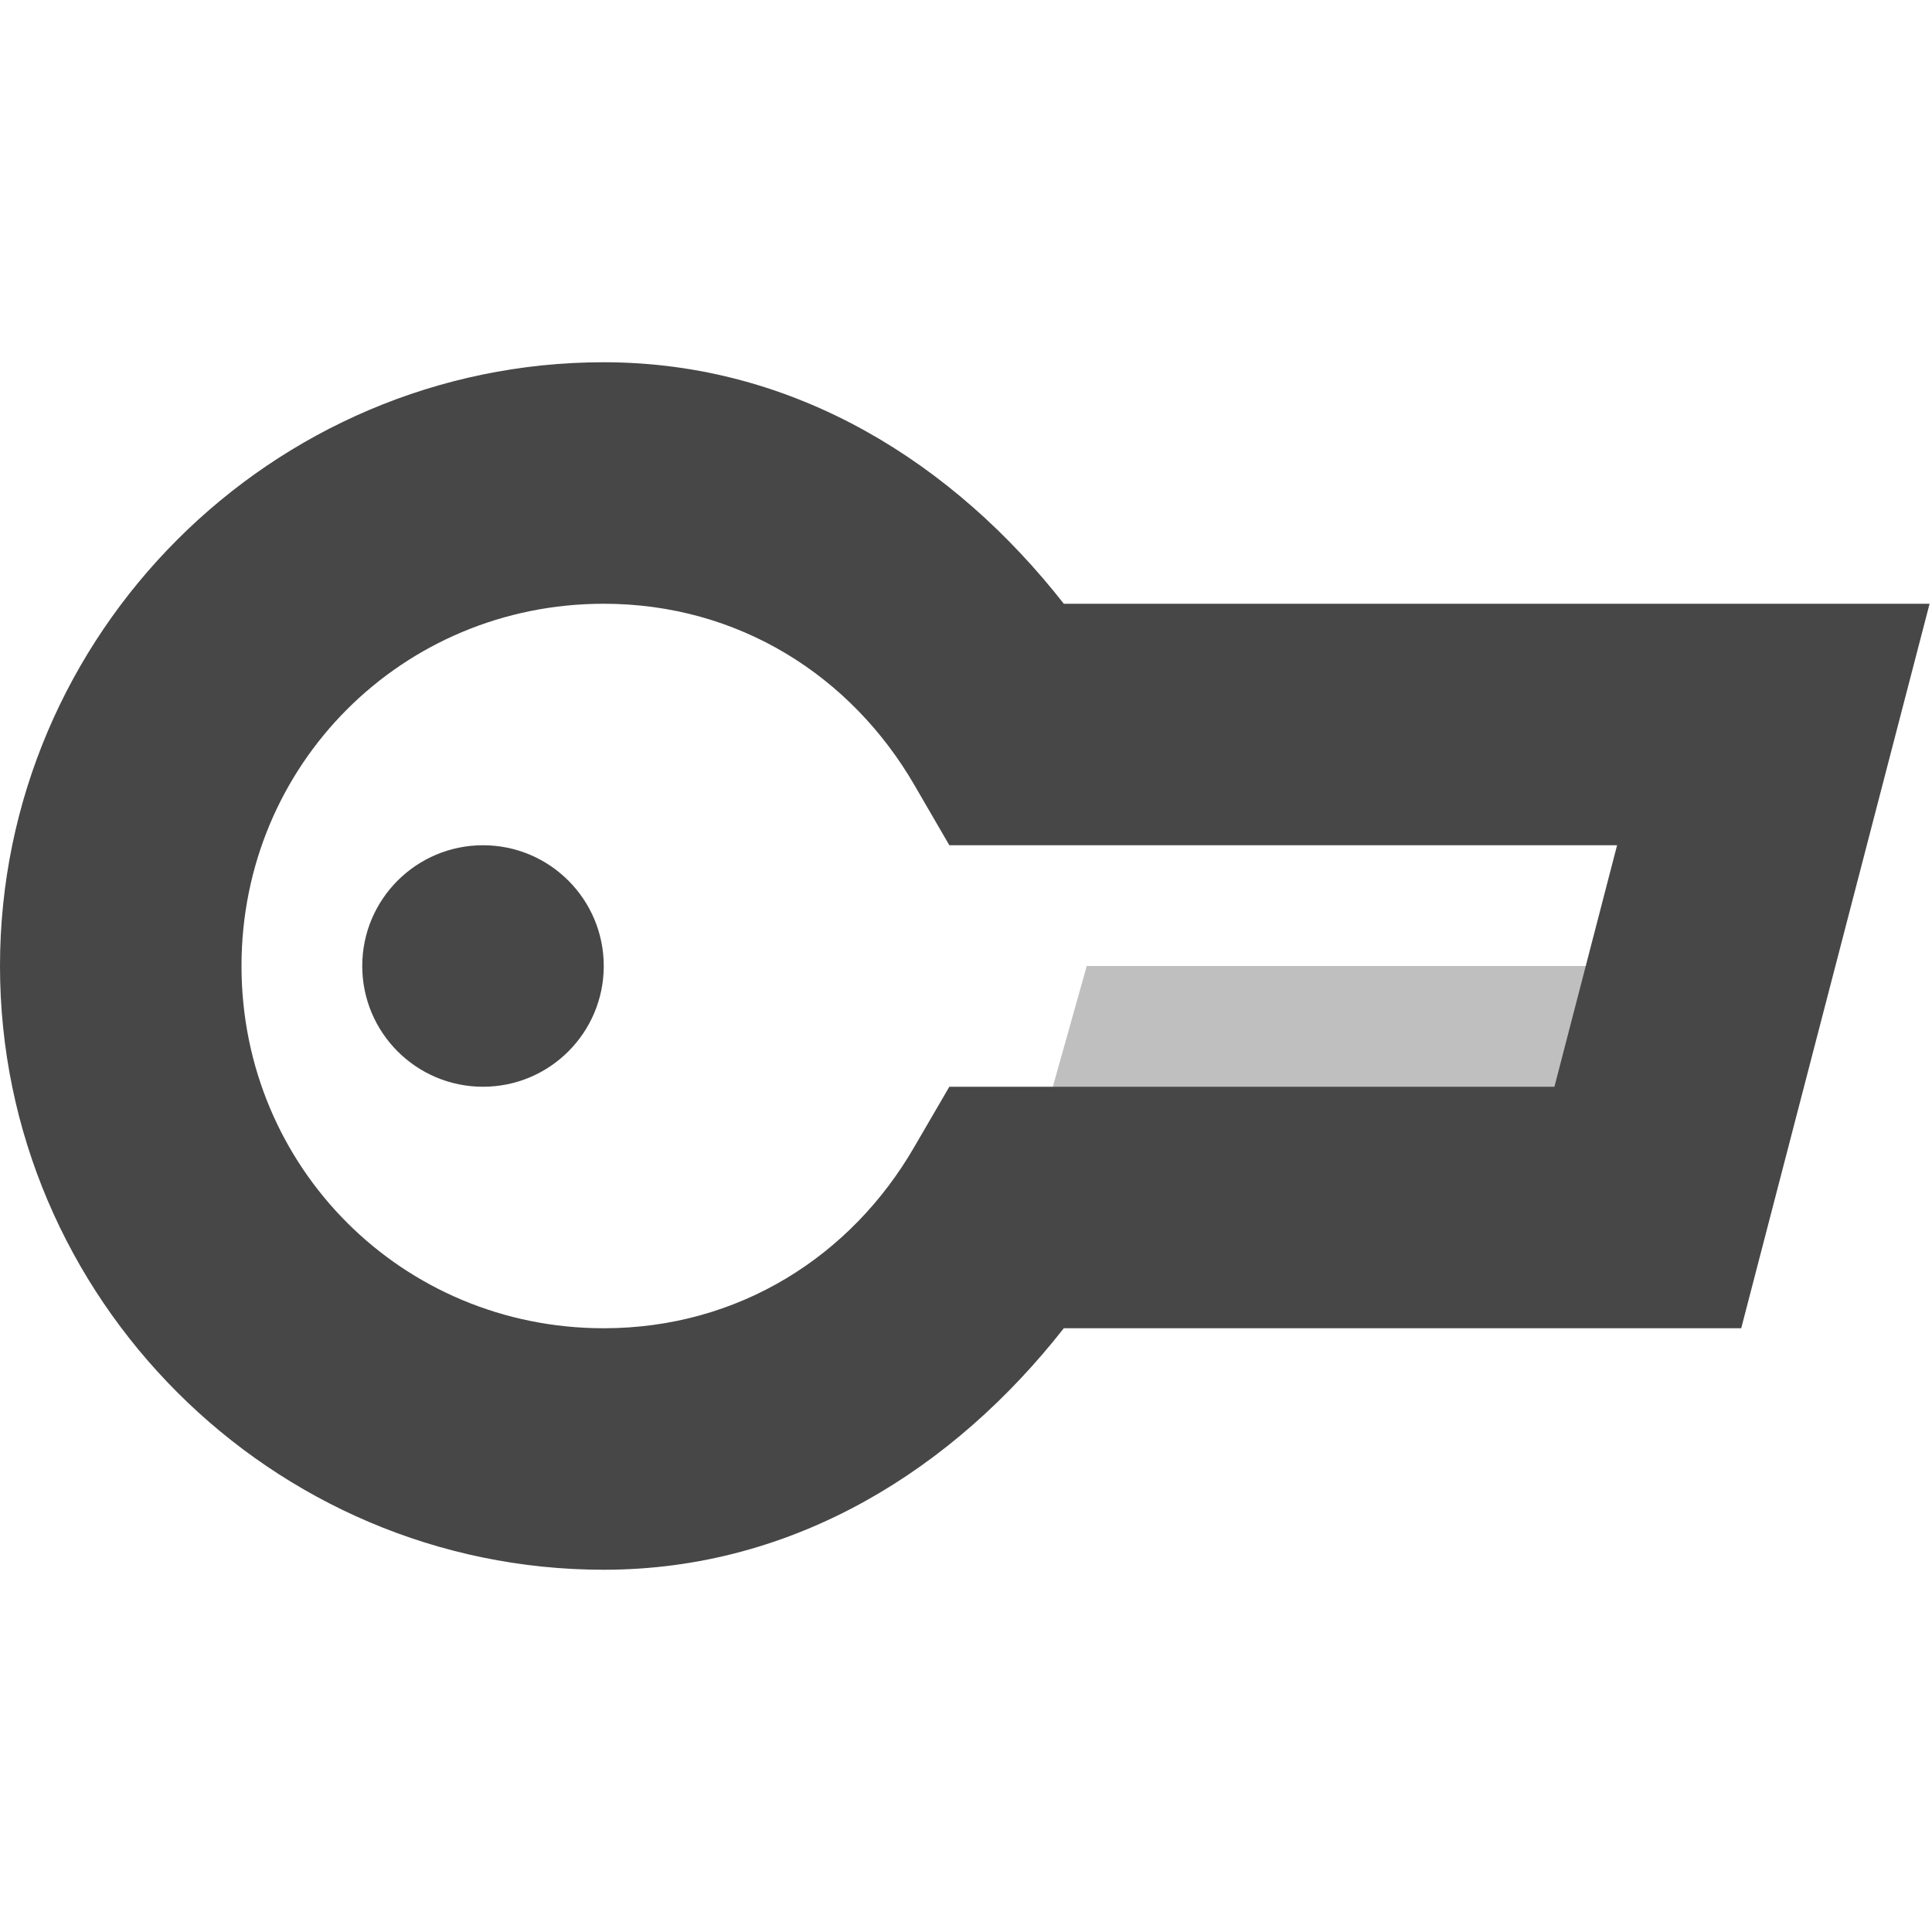
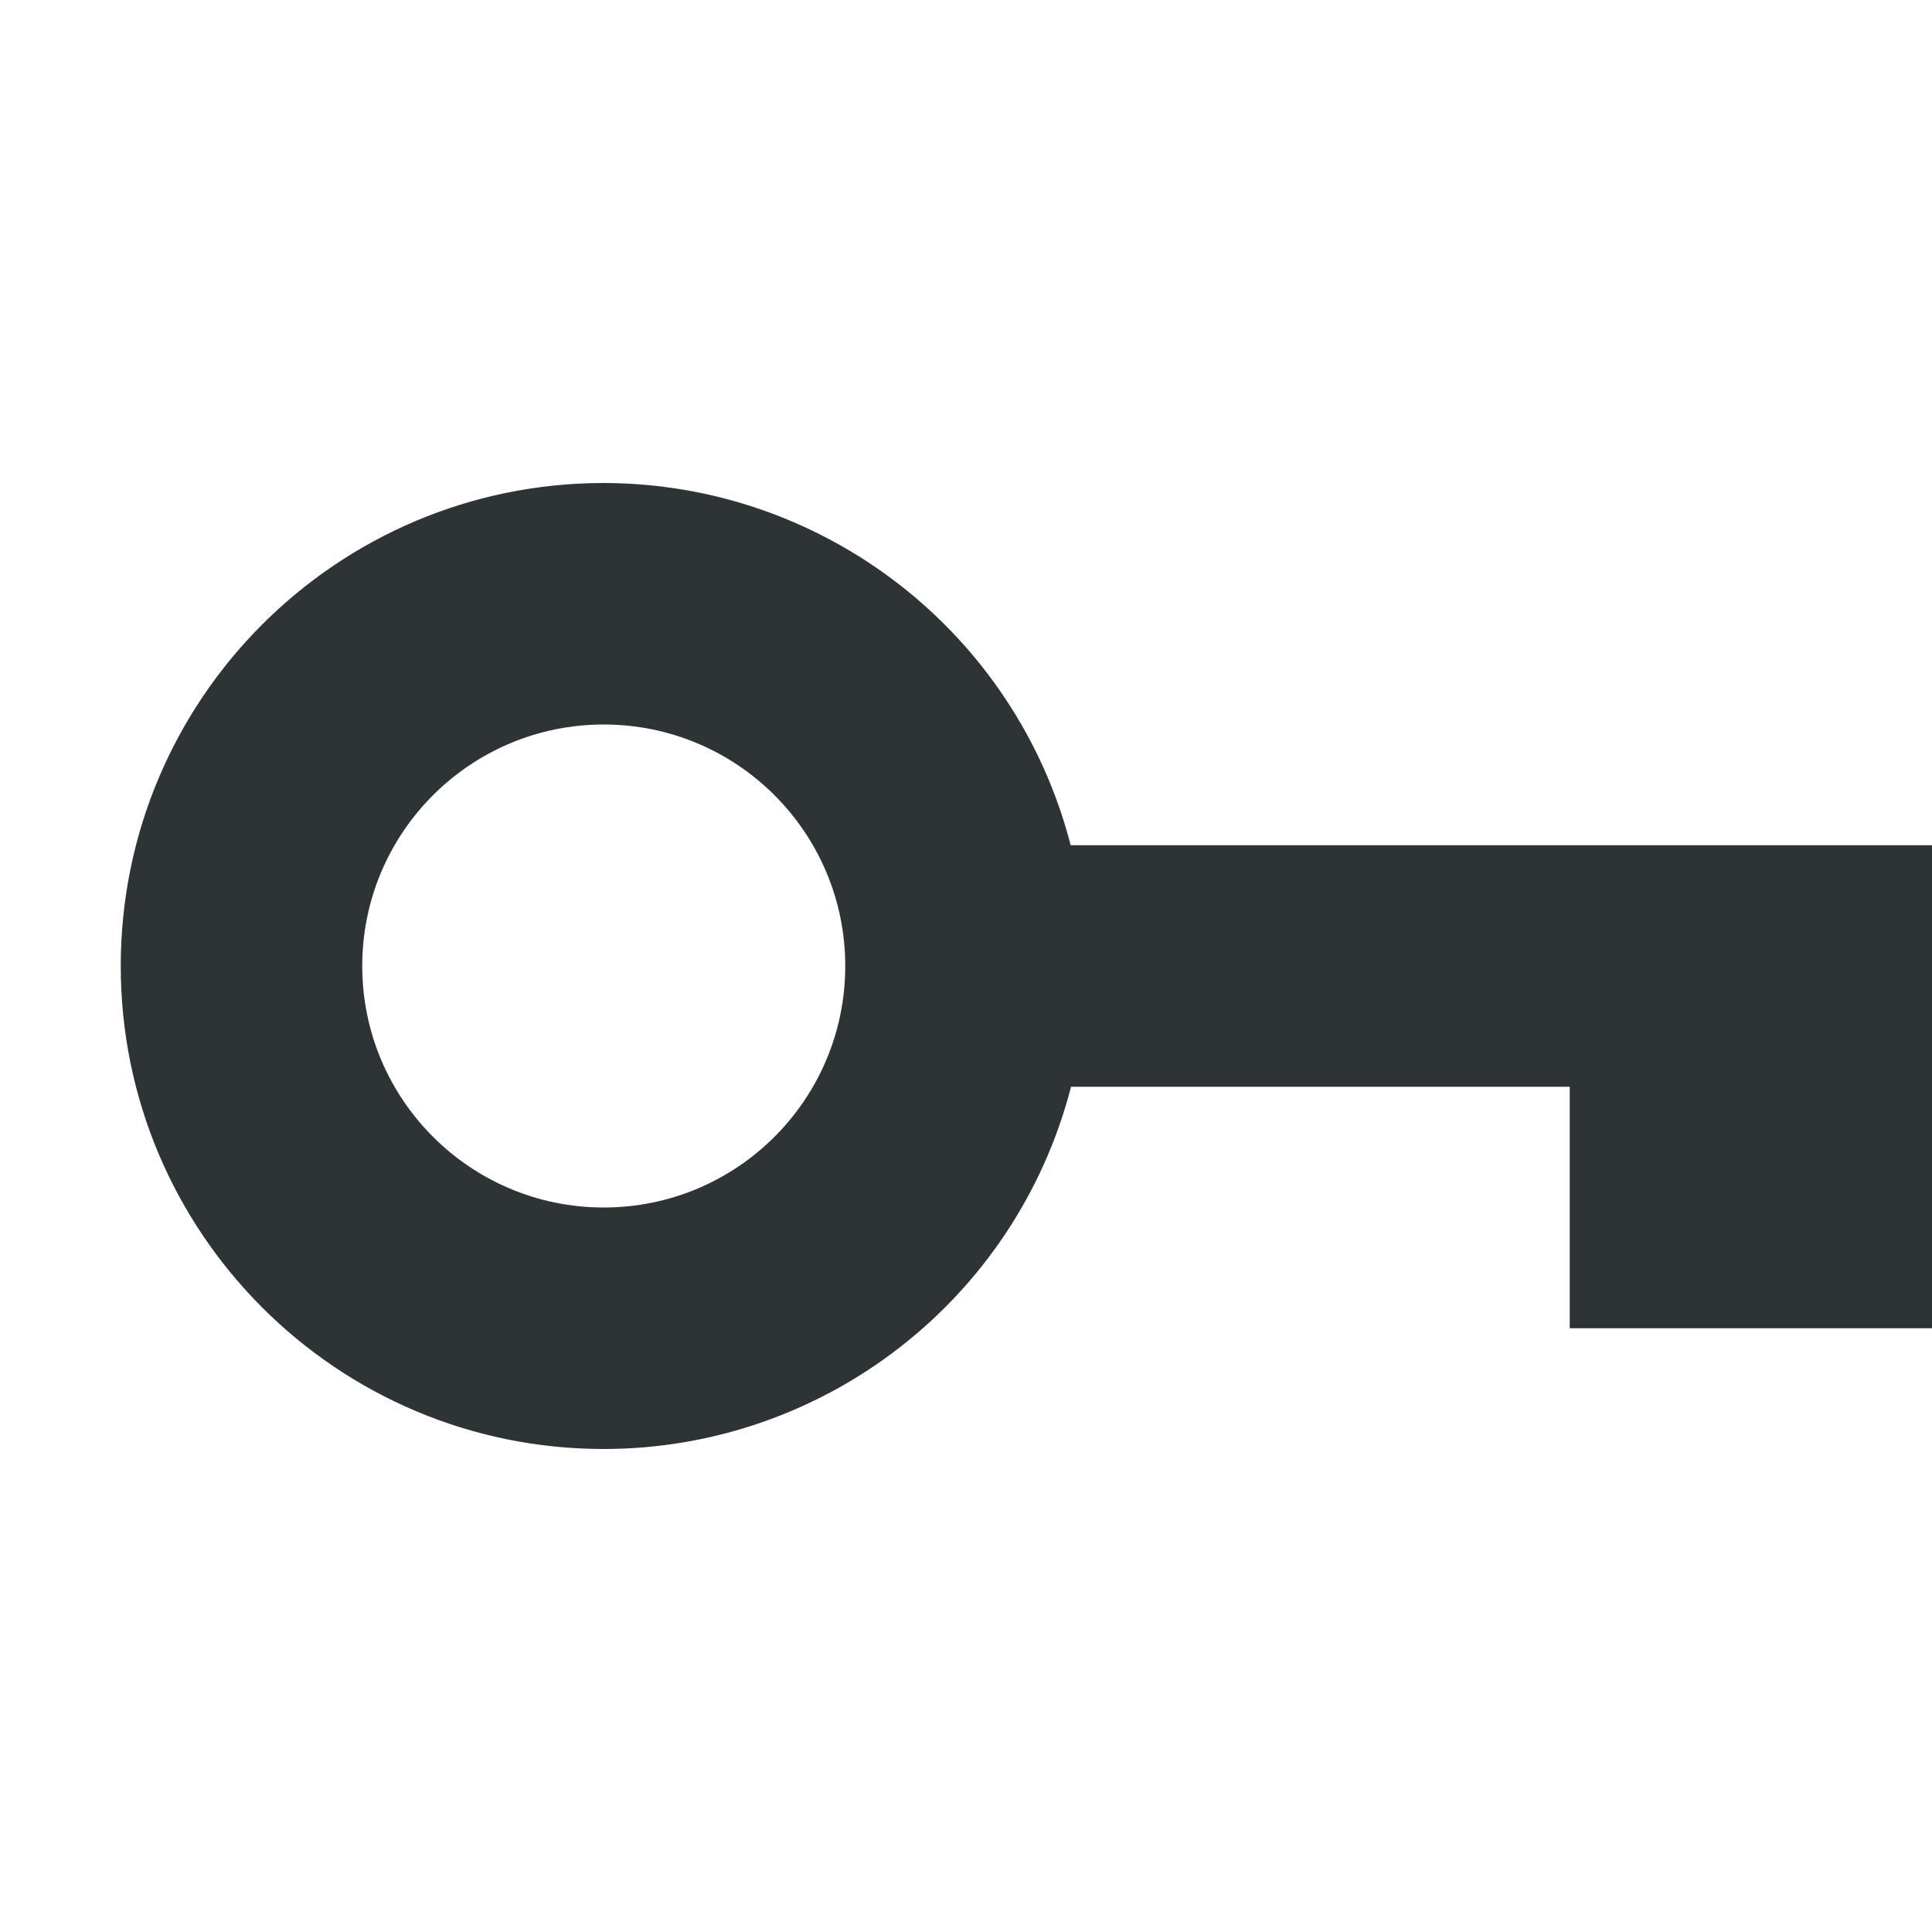
<svg xmlns="http://www.w3.org/2000/svg" width="16" height="16">
-   <g color="#000" fill="#474747">
-     <path d="M5 3C2.25 3 0 5.25 0 8s2.25 5 5 5c1.589 0 2.902-.842 3.81-2h5.61l1.56-6H8.81C7.903 3.842 6.59 3 5 3zm0 2c1.116 0 2.048.597 2.573 1.502L7.862 7h5.53l-.519 2H7.862l-.29.498C7.049 10.403 6.117 11 5 11c-1.668 0-3-1.331-3-3s1.332-3 3-3z" style="line-height:normal;font-variant-ligatures:normal;font-variant-position:normal;font-variant-caps:normal;font-variant-numeric:normal;font-variant-alternates:normal;font-feature-settings:normal;text-indent:0;text-align:start;text-decoration-line:none;text-decoration-style:solid;text-decoration-color:#000;text-transform:none;text-orientation:mixed;shape-padding:0;isolation:auto;mix-blend-mode:normal;marker:none" font-weight="400" font-family="sans-serif" white-space="normal" overflow="visible" />
-     <path d="M14.498 8H9l-.562 2H14z" style="marker:none" overflow="visible" opacity=".35" />
-     <path d="M5 8a1 1 0 0 1-1 1 1 1 0 0 1-1-1 1 1 0 0 1 1-1 1 1 0 0 1 1 1z" style="marker:none" overflow="visible" />
-   </g>
+   <path d="M5 4a4 4 0 00-4 4 4 4 0 004 4 4 4 0 003.87-3H13v2h3V7H8.867A4 4 0 005 4zm0 2a2 2 0 012 2 2 2 0 01-2 2 2 2 0 01-2-2 2 2 0 012-2z" style="line-height:normal;font-variant-ligatures:normal;font-variant-position:normal;font-variant-caps:normal;font-variant-numeric:normal;font-variant-alternates:normal;font-feature-settings:normal;text-indent:0;text-align:start;text-decoration-line:none;text-decoration-style:solid;text-decoration-color:#000;text-transform:none;text-orientation:mixed;shape-padding:0;isolation:auto;mix-blend-mode:normal;marker:none" color="#000" font-weight="400" font-family="sans-serif" overflow="visible" fill="#2e3436" />
</svg>
